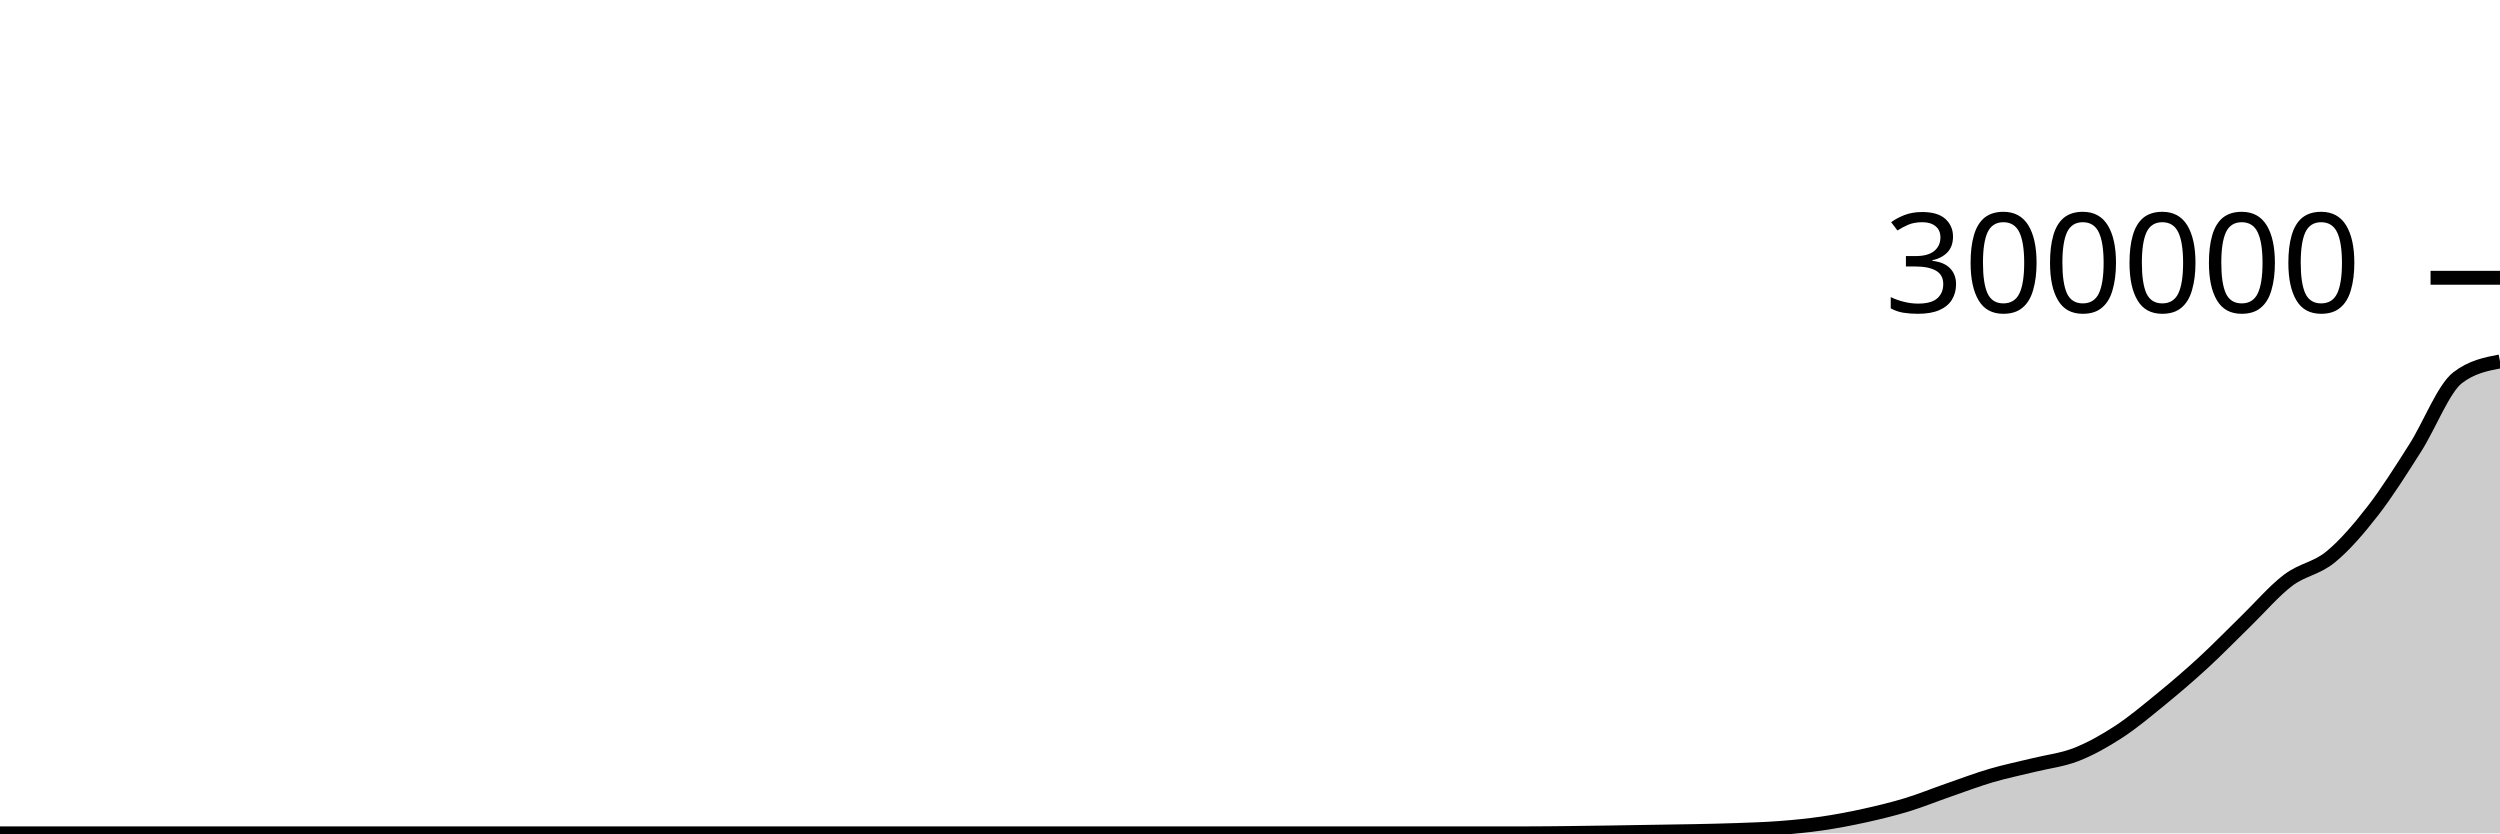
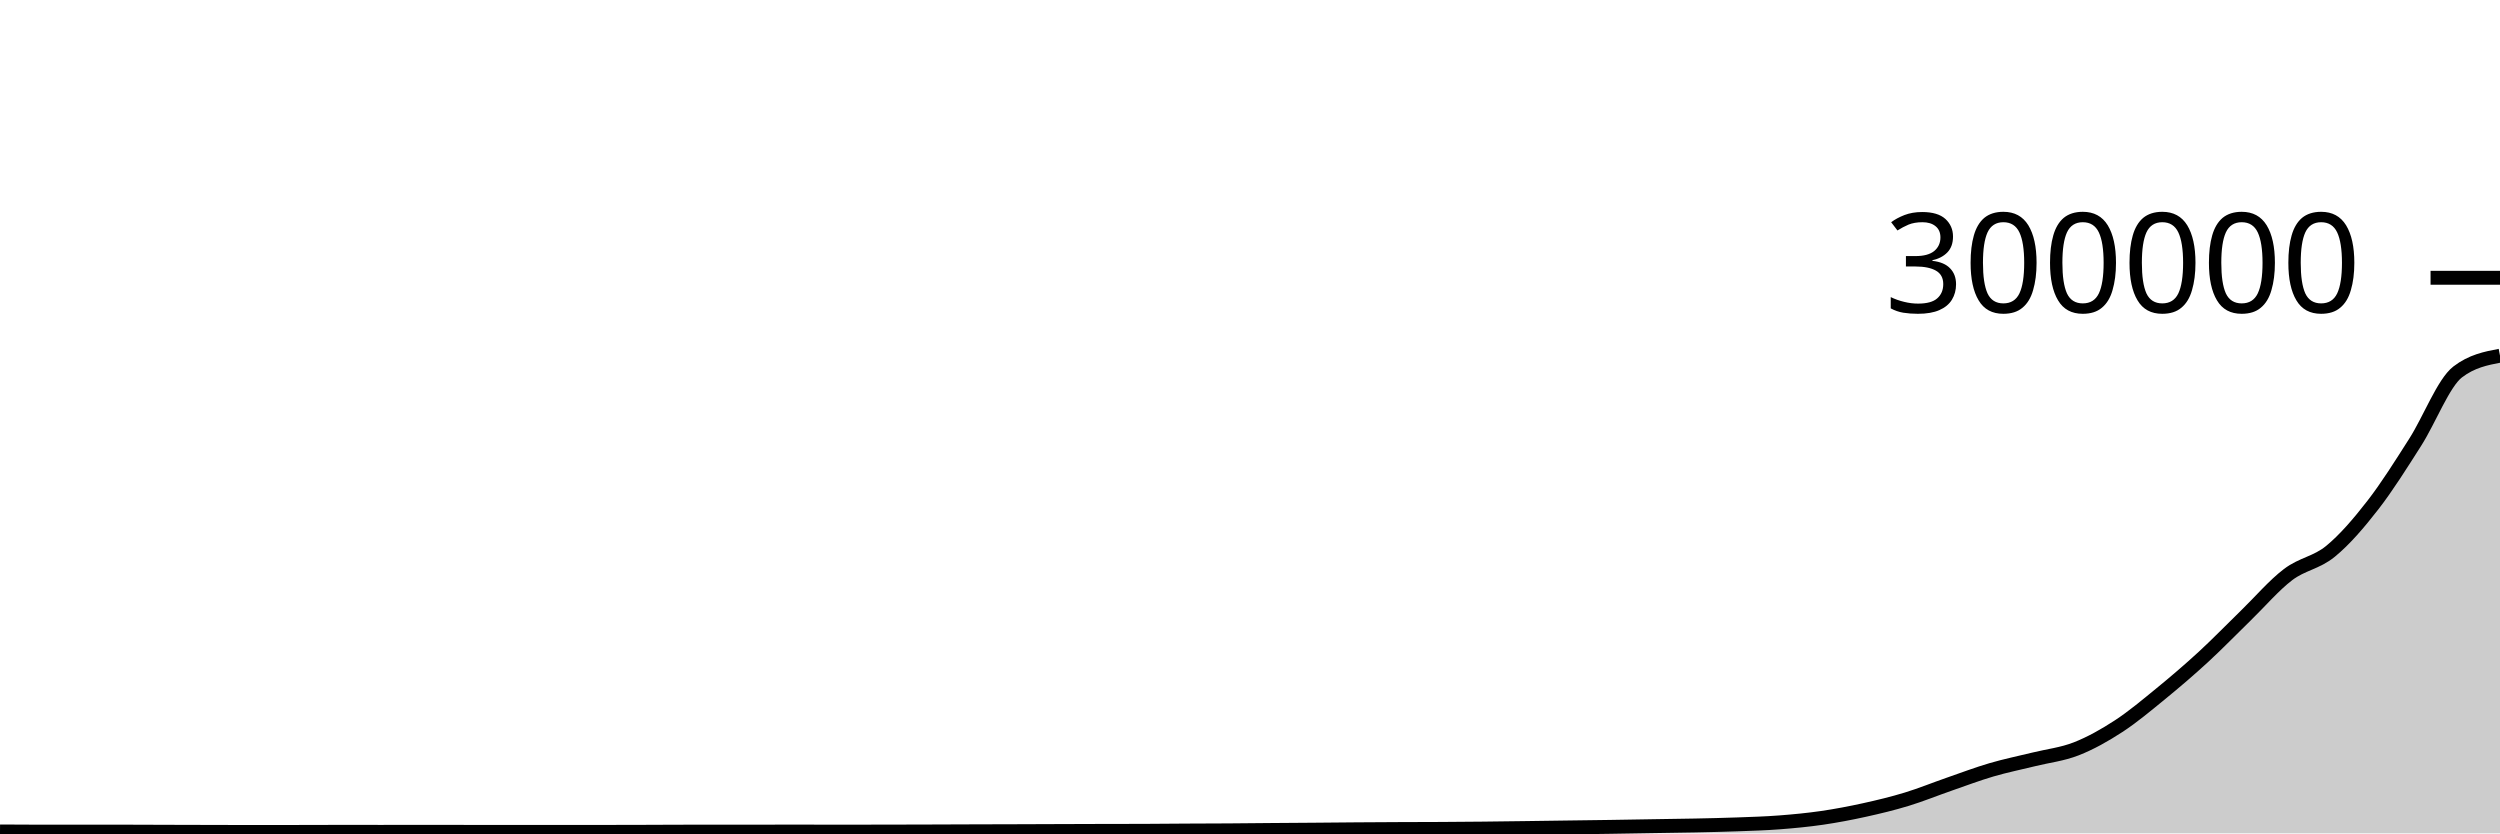
<svg xmlns="http://www.w3.org/2000/svg" viewBox="0 0 180 60">
  <g transform="translate(0,20)">
-     <path class="area" fill="rgba(0, 0, 0, 0.2)" d="M0,40C1.017,40,2.034,40,3.051,40C4.068,40,5.085,40,6.102,40C7.119,40,8.136,40,9.153,40C10.169,40,11.186,40,12.203,40C13.22,40,14.237,40,15.254,40C16.271,40,17.288,40,18.305,40C19.322,40,20.339,40,21.356,40C22.373,40,23.39,40,24.407,40C25.424,40,26.441,40,27.458,40C28.475,40,29.492,40,30.508,40C31.525,40,32.542,40,33.559,40C34.576,40,35.593,40,36.61,40C37.627,40,38.644,40,39.661,40C40.678,40,41.695,40,42.712,40C43.729,40,44.746,40,45.763,40C46.78,40,47.797,40,48.814,40C49.831,40,50.847,40,51.864,40C52.881,40,53.898,40,54.915,40C55.932,40,56.949,40,57.966,40C58.983,40,60,40,61.017,40C62.034,40,63.051,40,64.068,40C65.085,40,66.102,40,67.119,40C68.136,40,69.153,40,70.169,40C71.186,40,72.203,40,73.22,40C74.237,40,75.254,40,76.271,40C77.288,40,78.305,40,79.322,40C80.339,40,81.356,40,82.373,40C83.39,40,84.407,40,85.424,40C86.441,40,87.458,40,88.475,40C89.492,40,90.508,40,91.525,40C92.542,40,93.559,40,94.576,40C95.593,40,96.61,40,97.627,40C98.644,40,99.661,40,100.678,40C101.695,40,102.712,40,103.729,40C104.746,40,105.763,40,106.78,40C107.797,40,108.814,40,109.831,40C110.847,40,111.864,39.988,112.881,39.977C113.898,39.966,114.915,39.951,115.932,39.936C116.949,39.921,117.966,39.902,118.983,39.886C120,39.869,121.017,39.859,122.034,39.837C123.051,39.816,124.068,39.796,125.085,39.759C126.102,39.721,127.119,39.692,128.136,39.614C129.153,39.536,130.169,39.439,131.186,39.291C132.203,39.143,133.22,38.949,134.237,38.726C135.254,38.502,136.271,38.257,137.288,37.948C138.305,37.638,139.322,37.221,140.339,36.869C141.356,36.516,142.373,36.13,143.39,35.832C144.407,35.534,145.424,35.331,146.441,35.08C147.458,34.828,148.475,34.721,149.492,34.323C150.508,33.925,151.525,33.356,152.542,32.692C153.559,32.029,154.576,31.174,155.593,30.343C156.61,29.512,157.627,28.643,158.644,27.707C159.661,26.772,160.678,25.72,161.695,24.732C162.712,23.743,163.729,22.548,164.746,21.777C165.763,21.006,166.78,20.938,167.797,20.105C168.814,19.272,169.831,18.087,170.847,16.777C171.864,15.467,172.881,13.844,173.898,12.247C174.915,10.65,175.932,7.978,176.949,7.196C177.966,6.413,178.983,6.218,180,6.022L180,40C178.983,40,177.966,40,176.949,40C175.932,40,174.915,40,173.898,40C172.881,40,171.864,40,170.847,40C169.831,40,168.814,40,167.797,40C166.78,40,165.763,40,164.746,40C163.729,40,162.712,40,161.695,40C160.678,40,159.661,40,158.644,40C157.627,40,156.61,40,155.593,40C154.576,40,153.559,40,152.542,40C151.525,40,150.508,40,149.492,40C148.475,40,147.458,40,146.441,40C145.424,40,144.407,40,143.39,40C142.373,40,141.356,40,140.339,40C139.322,40,138.305,40,137.288,40C136.271,40,135.254,40,134.237,40C133.22,40,132.203,40,131.186,40C130.169,40,129.153,40,128.136,40C127.119,40,126.102,40,125.085,40C124.068,40,123.051,40,122.034,40C121.017,40,120,40,118.983,40C117.966,40,116.949,40,115.932,40C114.915,40,113.898,40,112.881,40C111.864,40,110.847,40,109.831,40C108.814,40,107.797,40,106.78,40C105.763,40,104.746,40,103.729,40C102.712,40,101.695,40,100.678,40C99.661,40,98.644,40,97.627,40C96.61,40,95.593,40,94.576,40C93.559,40,92.542,40,91.525,40C90.508,40,89.492,40,88.475,40C87.458,40,86.441,40,85.424,40C84.407,40,83.39,40,82.373,40C81.356,40,80.339,40,79.322,40C78.305,40,77.288,40,76.271,40C75.254,40,74.237,40,73.22,40C72.203,40,71.186,40,70.169,40C69.153,40,68.136,40,67.119,40C66.102,40,65.085,40,64.068,40C63.051,40,62.034,40,61.017,40C60,40,58.983,40,57.966,40C56.949,40,55.932,40,54.915,40C53.898,40,52.881,40,51.864,40C50.847,40,49.831,40,48.814,40C47.797,40,46.78,40,45.763,40C44.746,40,43.729,40,42.712,40C41.695,40,40.678,40,39.661,40C38.644,40,37.627,40,36.61,40C35.593,40,34.576,40,33.559,40C32.542,40,31.525,40,30.508,40C29.492,40,28.475,40,27.458,40C26.441,40,25.424,40,24.407,40C23.39,40,22.373,40,21.356,40C20.339,40,19.322,40,18.305,40C17.288,40,16.271,40,15.254,40C14.237,40,13.22,40,12.203,40C11.186,40,10.169,40,9.153,40C8.136,40,7.119,40,6.102,40C5.085,40,4.068,40,3.051,40C2.034,40,1.017,40,0,40Z" />
-     <path class="line" stroke="black" fill="none" d="M0,40C1.017,40,2.034,40,3.051,40C4.068,40,5.085,40,6.102,40C7.119,40,8.136,40,9.153,40C10.169,40,11.186,40,12.203,40C13.22,40,14.237,40,15.254,40C16.271,40,17.288,40,18.305,40C19.322,40,20.339,40,21.356,40C22.373,40,23.39,40,24.407,40C25.424,40,26.441,40,27.458,40C28.475,40,29.492,40,30.508,40C31.525,40,32.542,40,33.559,40C34.576,40,35.593,40,36.61,40C37.627,40,38.644,40,39.661,40C40.678,40,41.695,40,42.712,40C43.729,40,44.746,40,45.763,40C46.78,40,47.797,40,48.814,40C49.831,40,50.847,40,51.864,40C52.881,40,53.898,40,54.915,40C55.932,40,56.949,40,57.966,40C58.983,40,60,40,61.017,40C62.034,40,63.051,40,64.068,40C65.085,40,66.102,40,67.119,40C68.136,40,69.153,40,70.169,40C71.186,40,72.203,40,73.22,40C74.237,40,75.254,40,76.271,40C77.288,40,78.305,40,79.322,40C80.339,40,81.356,40,82.373,40C83.39,40,84.407,40,85.424,40C86.441,40,87.458,40,88.475,40C89.492,40,90.508,40,91.525,40C92.542,40,93.559,40,94.576,40C95.593,40,96.61,40,97.627,40C98.644,40,99.661,40,100.678,40C101.695,40,102.712,40,103.729,40C104.746,40,105.763,40,106.78,40C107.797,40,108.814,40,109.831,40C110.847,40,111.864,39.988,112.881,39.977C113.898,39.966,114.915,39.951,115.932,39.936C116.949,39.921,117.966,39.902,118.983,39.886C120,39.869,121.017,39.859,122.034,39.837C123.051,39.816,124.068,39.796,125.085,39.759C126.102,39.721,127.119,39.692,128.136,39.614C129.153,39.536,130.169,39.439,131.186,39.291C132.203,39.143,133.22,38.949,134.237,38.726C135.254,38.502,136.271,38.257,137.288,37.948C138.305,37.638,139.322,37.221,140.339,36.869C141.356,36.516,142.373,36.13,143.39,35.832C144.407,35.534,145.424,35.331,146.441,35.08C147.458,34.828,148.475,34.721,149.492,34.323C150.508,33.925,151.525,33.356,152.542,32.692C153.559,32.029,154.576,31.174,155.593,30.343C156.61,29.512,157.627,28.643,158.644,27.707C159.661,26.772,160.678,25.72,161.695,24.732C162.712,23.743,163.729,22.548,164.746,21.777C165.763,21.006,166.78,20.938,167.797,20.105C168.814,19.272,169.831,18.087,170.847,16.777C171.864,15.467,172.881,13.844,173.898,12.247C174.915,10.65,175.932,7.978,176.949,7.196C177.966,6.413,178.983,6.218,180,6.022" />
+     <path class="area" fill="rgba(0, 0, 0, 0.2)" d="M0,39.864C1.017,39.871,2.034,39.878,3.051,39.878C4.068,39.878,5.085,39.876,6.102,39.876C7.119,39.876,8.136,39.876,9.153,39.877C10.169,39.877,11.186,39.884,12.203,39.887C13.22,39.89,14.237,39.892,15.254,39.895C16.271,39.897,17.288,39.902,18.305,39.902C19.322,39.902,20.339,39.9,21.356,39.898C22.373,39.896,23.39,39.891,24.407,39.891C25.424,39.891,26.441,39.893,27.458,39.893C28.475,39.893,29.492,39.89,30.508,39.89C31.525,39.89,32.542,39.892,33.559,39.893C34.576,39.894,35.593,39.894,36.61,39.895C37.627,39.895,38.644,39.896,39.661,39.896C40.678,39.896,41.695,39.896,42.712,39.895C43.729,39.894,44.746,39.893,45.763,39.891C46.78,39.888,47.797,39.882,48.814,39.879C49.831,39.877,50.847,39.876,51.864,39.875C52.881,39.874,53.898,39.874,54.915,39.874C55.932,39.874,56.949,39.873,57.966,39.873C58.983,39.873,60,39.876,61.017,39.876C62.034,39.876,63.051,39.874,64.068,39.872C65.085,39.87,66.102,39.867,67.119,39.864C68.136,39.86,69.153,39.856,70.169,39.853C71.186,39.85,72.203,39.849,73.22,39.845C74.237,39.842,75.254,39.837,76.271,39.834C77.288,39.83,78.305,39.826,79.322,39.824C80.339,39.822,81.356,39.822,82.373,39.819C83.39,39.815,84.407,39.804,85.424,39.798C86.441,39.792,87.458,39.792,88.475,39.785C89.492,39.778,90.508,39.766,91.525,39.758C92.542,39.75,93.559,39.744,94.576,39.736C95.593,39.728,96.61,39.717,97.627,39.709C98.644,39.701,99.661,39.695,100.678,39.691C101.695,39.686,102.712,39.686,103.729,39.681C104.746,39.675,105.763,39.668,106.78,39.657C107.797,39.647,108.814,39.633,109.831,39.619C110.847,39.605,111.864,39.59,112.881,39.576C113.898,39.562,114.915,39.55,115.932,39.535C116.949,39.519,117.966,39.5,118.983,39.484C120,39.467,121.017,39.456,122.034,39.435C123.051,39.413,124.068,39.393,125.085,39.355C126.102,39.318,127.119,39.288,128.136,39.21C129.153,39.132,130.169,39.035,131.186,38.887C132.203,38.738,133.22,38.545,134.237,38.321C135.254,38.097,136.271,37.852,137.288,37.542C138.305,37.232,139.322,36.815,140.339,36.463C141.356,36.11,142.373,35.724,143.39,35.426C144.407,35.127,145.424,34.924,146.441,34.673C147.458,34.421,148.475,34.313,149.492,33.915C150.508,33.517,151.525,32.947,152.542,32.284C153.559,31.62,154.576,30.765,155.593,29.934C156.61,29.103,157.627,28.233,158.644,27.298C159.661,26.362,160.678,25.31,161.695,24.321C162.712,23.333,163.729,22.138,164.746,21.367C165.763,20.595,166.78,20.527,167.797,19.694C168.814,18.86,169.831,17.675,170.847,16.365C171.864,15.055,172.881,13.432,173.898,11.835C174.915,10.238,175.932,7.566,176.949,6.783C177.966,6,178.983,5.804,180,5.609L180,40C178.983,40,177.966,40,176.949,40C175.932,40,174.915,40,173.898,40C172.881,40,171.864,40,170.847,40C169.831,40,168.814,40,167.797,40C166.78,40,165.763,40,164.746,40C163.729,40,162.712,40,161.695,40C160.678,40,159.661,40,158.644,40C157.627,40,156.61,40,155.593,40C154.576,40,153.559,40,152.542,40C151.525,40,150.508,40,149.492,40C148.475,40,147.458,40,146.441,40C145.424,40,144.407,40,143.39,40C142.373,40,141.356,40,140.339,40C139.322,40,138.305,40,137.288,40C136.271,40,135.254,40,134.237,40C133.22,40,132.203,40,131.186,40C130.169,40,129.153,40,128.136,40C127.119,40,126.102,40,125.085,40C124.068,40,123.051,40,122.034,40C121.017,40,120,40,118.983,40C117.966,40,116.949,40,115.932,40C114.915,40,113.898,40,112.881,40C111.864,40,110.847,40,109.831,40C108.814,40,107.797,40,106.78,40C105.763,40,104.746,40,103.729,40C102.712,40,101.695,40,100.678,40C99.661,40,98.644,40,97.627,40C96.61,40,95.593,40,94.576,40C93.559,40,92.542,40,91.525,40C90.508,40,89.492,40,88.475,40C87.458,40,86.441,40,85.424,40C84.407,40,83.39,40,82.373,40C81.356,40,80.339,40,79.322,40C78.305,40,77.288,40,76.271,40C75.254,40,74.237,40,73.22,40C72.203,40,71.186,40,70.169,40C69.153,40,68.136,40,67.119,40C66.102,40,65.085,40,64.068,40C63.051,40,62.034,40,61.017,40C60,40,58.983,40,57.966,40C56.949,40,55.932,40,54.915,40C53.898,40,52.881,40,51.864,40C50.847,40,49.831,40,48.814,40C47.797,40,46.78,40,45.763,40C44.746,40,43.729,40,42.712,40C41.695,40,40.678,40,39.661,40C38.644,40,37.627,40,36.61,40C35.593,40,34.576,40,33.559,40C32.542,40,31.525,40,30.508,40C29.492,40,28.475,40,27.458,40C26.441,40,25.424,40,24.407,40C23.39,40,22.373,40,21.356,40C20.339,40,19.322,40,18.305,40C17.288,40,16.271,40,15.254,40C14.237,40,13.22,40,12.203,40C11.186,40,10.169,40,9.153,40C8.136,40,7.119,40,6.102,40C5.085,40,4.068,40,3.051,40C2.034,40,1.017,40,0,40Z" />
+     <path class="line" stroke="black" fill="none" d="M0,39.864C1.017,39.871,2.034,39.878,3.051,39.878C4.068,39.878,5.085,39.876,6.102,39.876C7.119,39.876,8.136,39.876,9.153,39.877C10.169,39.877,11.186,39.884,12.203,39.887C13.22,39.89,14.237,39.892,15.254,39.895C16.271,39.897,17.288,39.902,18.305,39.902C19.322,39.902,20.339,39.9,21.356,39.898C22.373,39.896,23.39,39.891,24.407,39.891C25.424,39.891,26.441,39.893,27.458,39.893C28.475,39.893,29.492,39.89,30.508,39.89C31.525,39.89,32.542,39.892,33.559,39.893C34.576,39.894,35.593,39.894,36.61,39.895C37.627,39.895,38.644,39.896,39.661,39.896C40.678,39.896,41.695,39.896,42.712,39.895C43.729,39.894,44.746,39.893,45.763,39.891C46.78,39.888,47.797,39.882,48.814,39.879C49.831,39.877,50.847,39.876,51.864,39.875C52.881,39.874,53.898,39.874,54.915,39.874C55.932,39.874,56.949,39.873,57.966,39.873C58.983,39.873,60,39.876,61.017,39.876C62.034,39.876,63.051,39.874,64.068,39.872C65.085,39.87,66.102,39.867,67.119,39.864C68.136,39.86,69.153,39.856,70.169,39.853C71.186,39.85,72.203,39.849,73.22,39.845C74.237,39.842,75.254,39.837,76.271,39.834C77.288,39.83,78.305,39.826,79.322,39.824C80.339,39.822,81.356,39.822,82.373,39.819C83.39,39.815,84.407,39.804,85.424,39.798C86.441,39.792,87.458,39.792,88.475,39.785C89.492,39.778,90.508,39.766,91.525,39.758C92.542,39.75,93.559,39.744,94.576,39.736C95.593,39.728,96.61,39.717,97.627,39.709C98.644,39.701,99.661,39.695,100.678,39.691C101.695,39.686,102.712,39.686,103.729,39.681C104.746,39.675,105.763,39.668,106.78,39.657C107.797,39.647,108.814,39.633,109.831,39.619C110.847,39.605,111.864,39.59,112.881,39.576C113.898,39.562,114.915,39.55,115.932,39.535C116.949,39.519,117.966,39.5,118.983,39.484C120,39.467,121.017,39.456,122.034,39.435C123.051,39.413,124.068,39.393,125.085,39.355C126.102,39.318,127.119,39.288,128.136,39.21C129.153,39.132,130.169,39.035,131.186,38.887C132.203,38.738,133.22,38.545,134.237,38.321C135.254,38.097,136.271,37.852,137.288,37.542C138.305,37.232,139.322,36.815,140.339,36.463C141.356,36.11,142.373,35.724,143.39,35.426C144.407,35.127,145.424,34.924,146.441,34.673C147.458,34.421,148.475,34.313,149.492,33.915C150.508,33.517,151.525,32.947,152.542,32.284C153.559,31.62,154.576,30.765,155.593,29.934C156.61,29.103,157.627,28.233,158.644,27.298C159.661,26.362,160.678,25.31,161.695,24.321C162.712,23.333,163.729,22.138,164.746,21.367C165.763,20.595,166.78,20.527,167.797,19.694C168.814,18.86,169.831,17.675,170.847,16.365C171.864,15.055,172.881,13.432,173.898,11.835C174.915,10.238,175.932,7.566,176.949,6.783C177.966,6,178.983,5.804,180,5.609" />
    <path class="axis-ceiling" stroke-width="1" stroke="black" fill="none" d="M175,0L180,0" />
    <text class="axis-ceiling-label" font-family="sans-serif" text-anchor="end" font-size="10px" x="170" y="2.5">300000</text>
  </g>
</svg>
